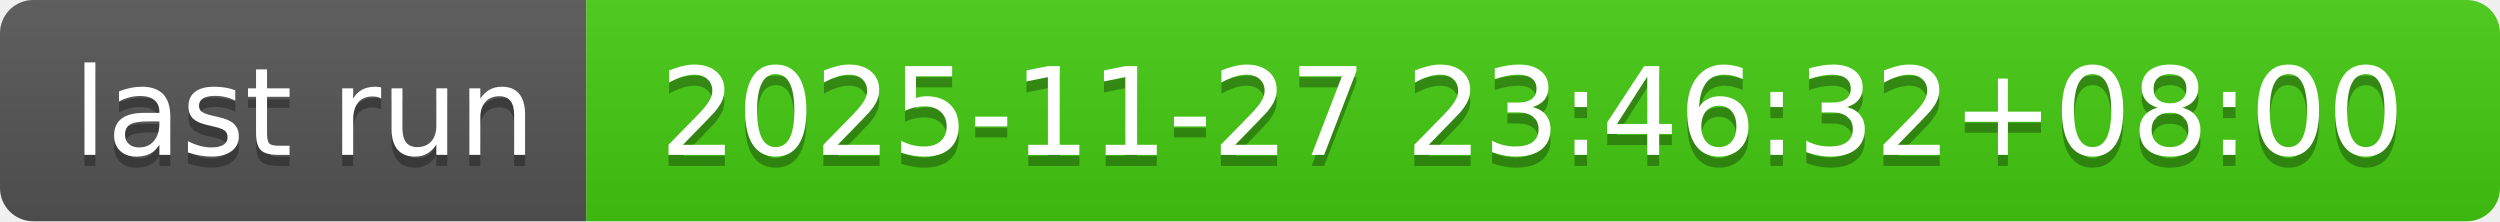
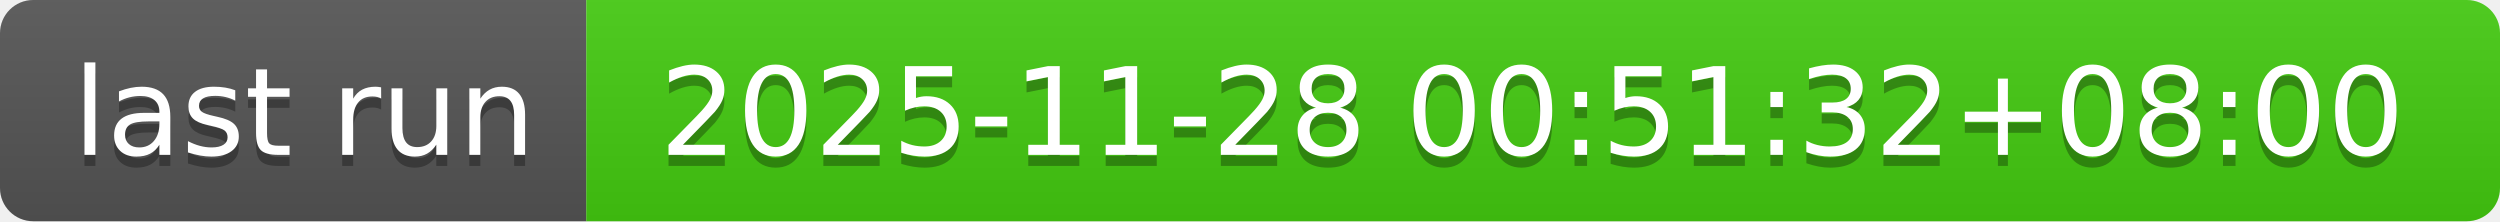
- <svg xmlns="http://www.w3.org/2000/svg" width="226" height="20" role="img" aria-label="last run: 2025-11-27 23:46:32+08:00">
+ <svg xmlns="http://www.w3.org/2000/svg" width="226" height="20" role="img" aria-label="last run: 2025-11-28 00:51:32+08:00">
  <linearGradient id="s" x2="0" y2="100%">
    <stop offset="0" stop-color="#bbb" stop-opacity=".1" />
    <stop offset="1" stop-opacity=".1" />
  </linearGradient>
  <clipPath id="r">
    <rect width="226" height="20" rx="3" fill="#fff" />
  </clipPath>
  <g clip-path="url(#r)">
    <rect width="53" height="20" fill="#555" />
    <rect x="53" width="173" height="20" fill="#4c1" />
    <rect width="226" height="20" fill="url(#s)" />
  </g>
  <g fill="#fff" text-anchor="middle" font-family="Verdana,Geneva,DejaVu Sans,sans-serif" text-rendering="geometricPrecision" font-size="110">
    <text aria-hidden="true" x="275" y="150" fill="#010101" fill-opacity=".3" transform="scale(.1)" textLength="430">last run</text>
    <text x="275" y="140" transform="scale(.1)" fill="#fff" textLength="430">last run</text>
-     <text aria-hidden="true" x="1385" y="150" fill="#010101" fill-opacity=".3" transform="scale(.1)" textLength="1630">2025-11-27 23:46:32+08:00</text>
-     <text x="1385" y="140" transform="scale(.1)" fill="#fff" textLength="1630">2025-11-27 23:46:32+08:00</text>
+     <text aria-hidden="true" x="1385" y="150" fill="#010101" fill-opacity=".3" transform="scale(.1)" textLength="1630">2025-11-28 00:51:32+08:00</text>
+     <text x="1385" y="140" transform="scale(.1)" fill="#fff" textLength="1630">2025-11-28 00:51:32+08:00</text>
  </g>
</svg>
